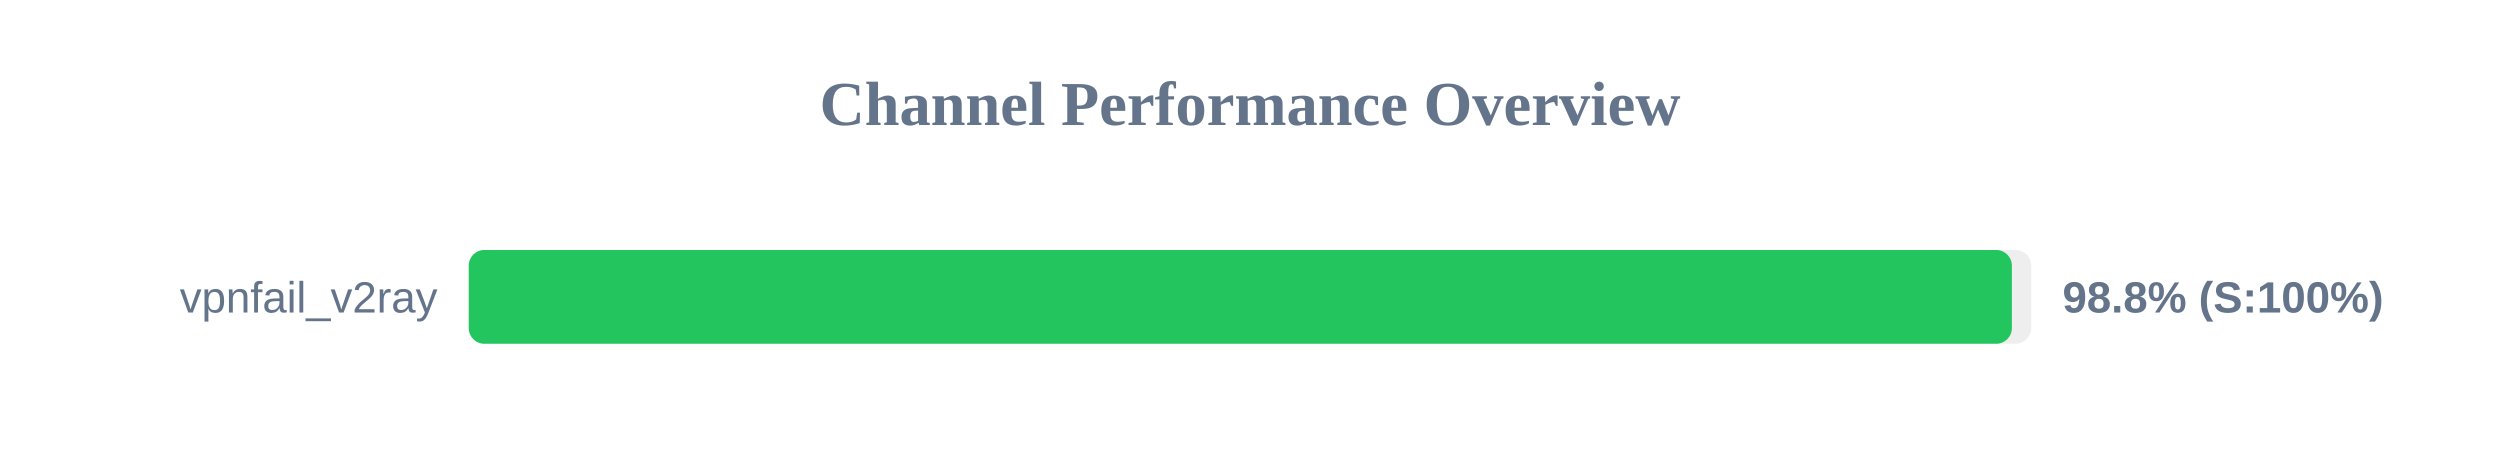
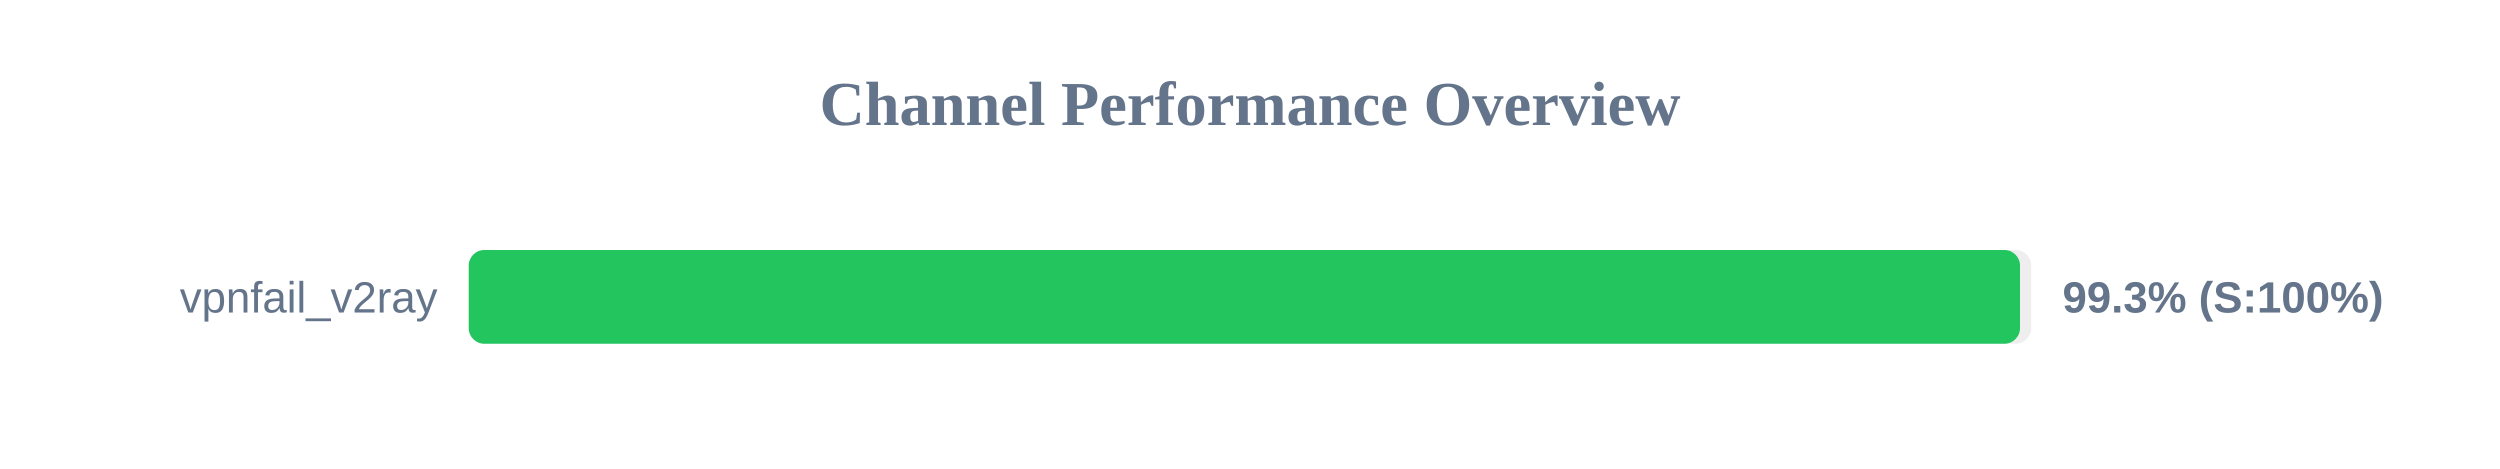
<svg xmlns="http://www.w3.org/2000/svg" width="800" height="150" version="1.1">
  <style>
        .row { font: 14px Arial; fill: #64748b; }
        .score { font: bold 14px Arial; fill: #64748b; }
    </style>
  <text x="400" y="40" text-anchor="middle" font-size="20px" font-weight="bold" fill="#64748b">Channel Performance Overview</text>
  <rect x="150" y="80" width="500" height="30" fill="#eee" rx="5" />
-   <rect x="150" y="80" width="493.8" height="30" fill="#22c55e" rx="5" />
+   <rect x="150" y="80" width="496.4" height="30" fill="#22c55e" rx="5" />
  <text x="140" y="100" text-anchor="end" class="row">vpnfail_v2ray</text>
-   <text x="660" y="100" text-anchor="start" class="score">98.8% (S:100%)</text>
+   <text x="660" y="100" text-anchor="start" class="score">99.3% (S:100%)</text>
</svg>
